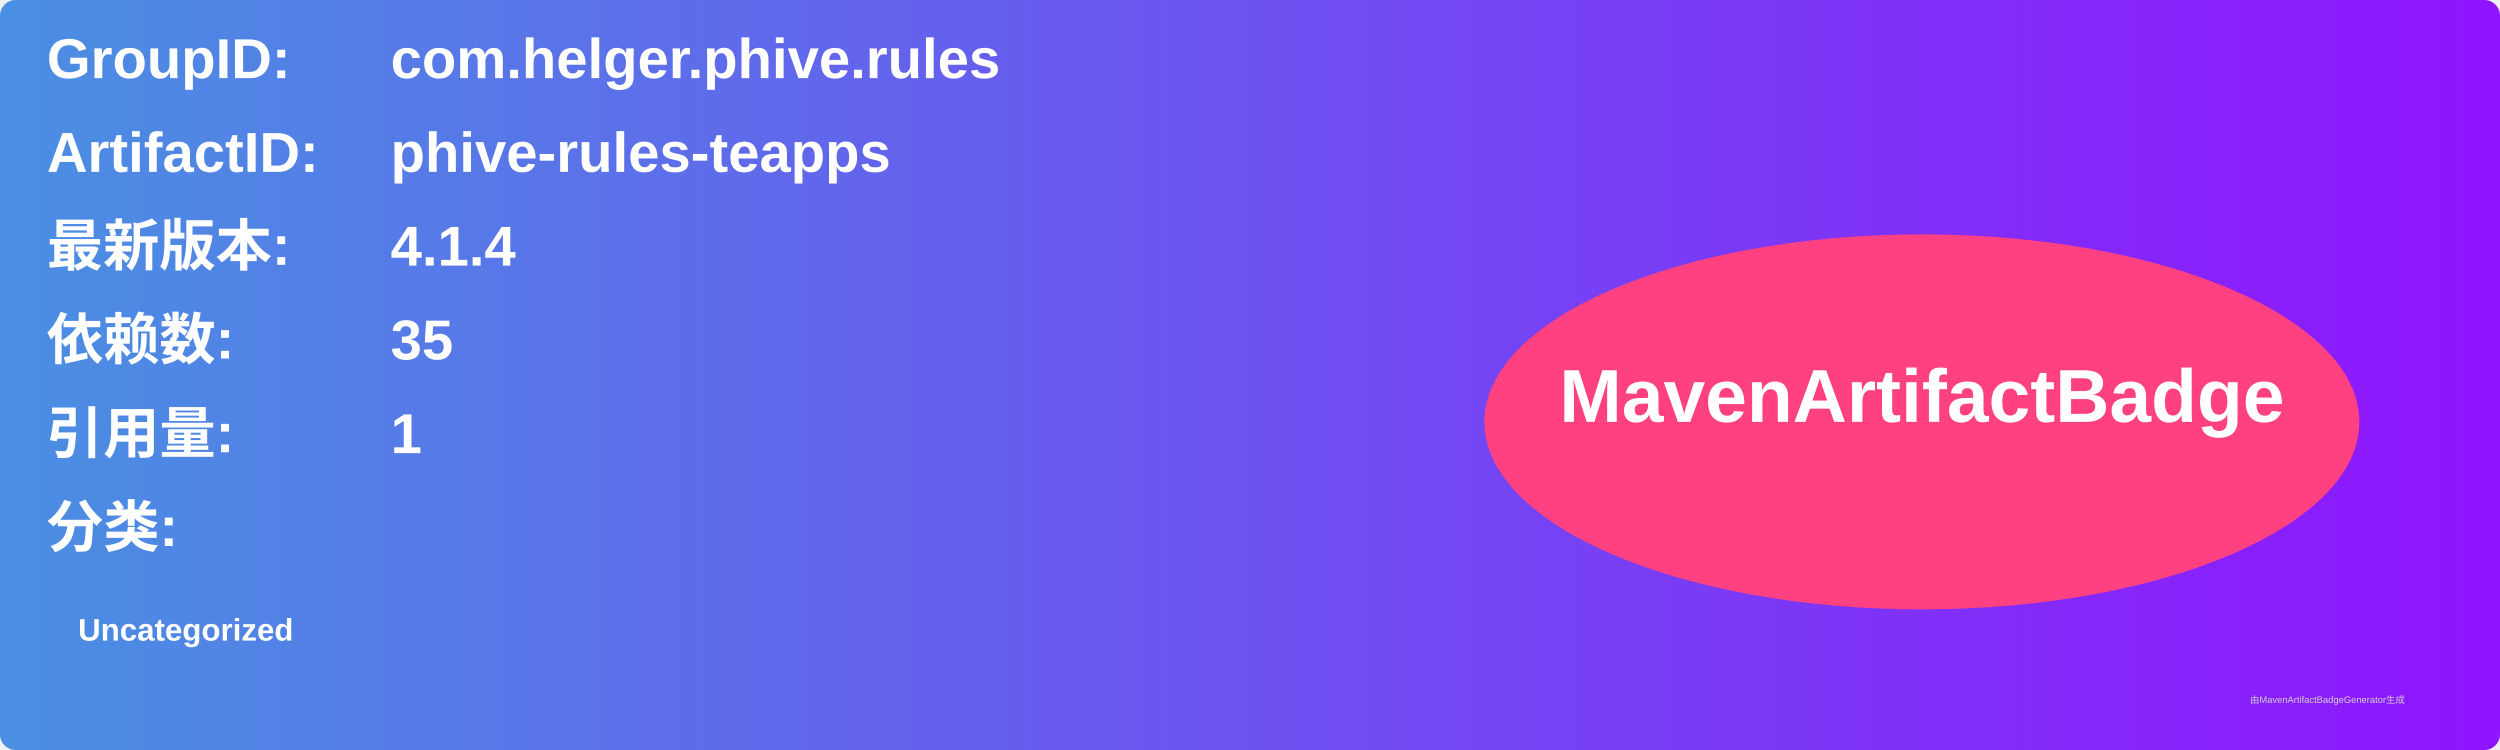
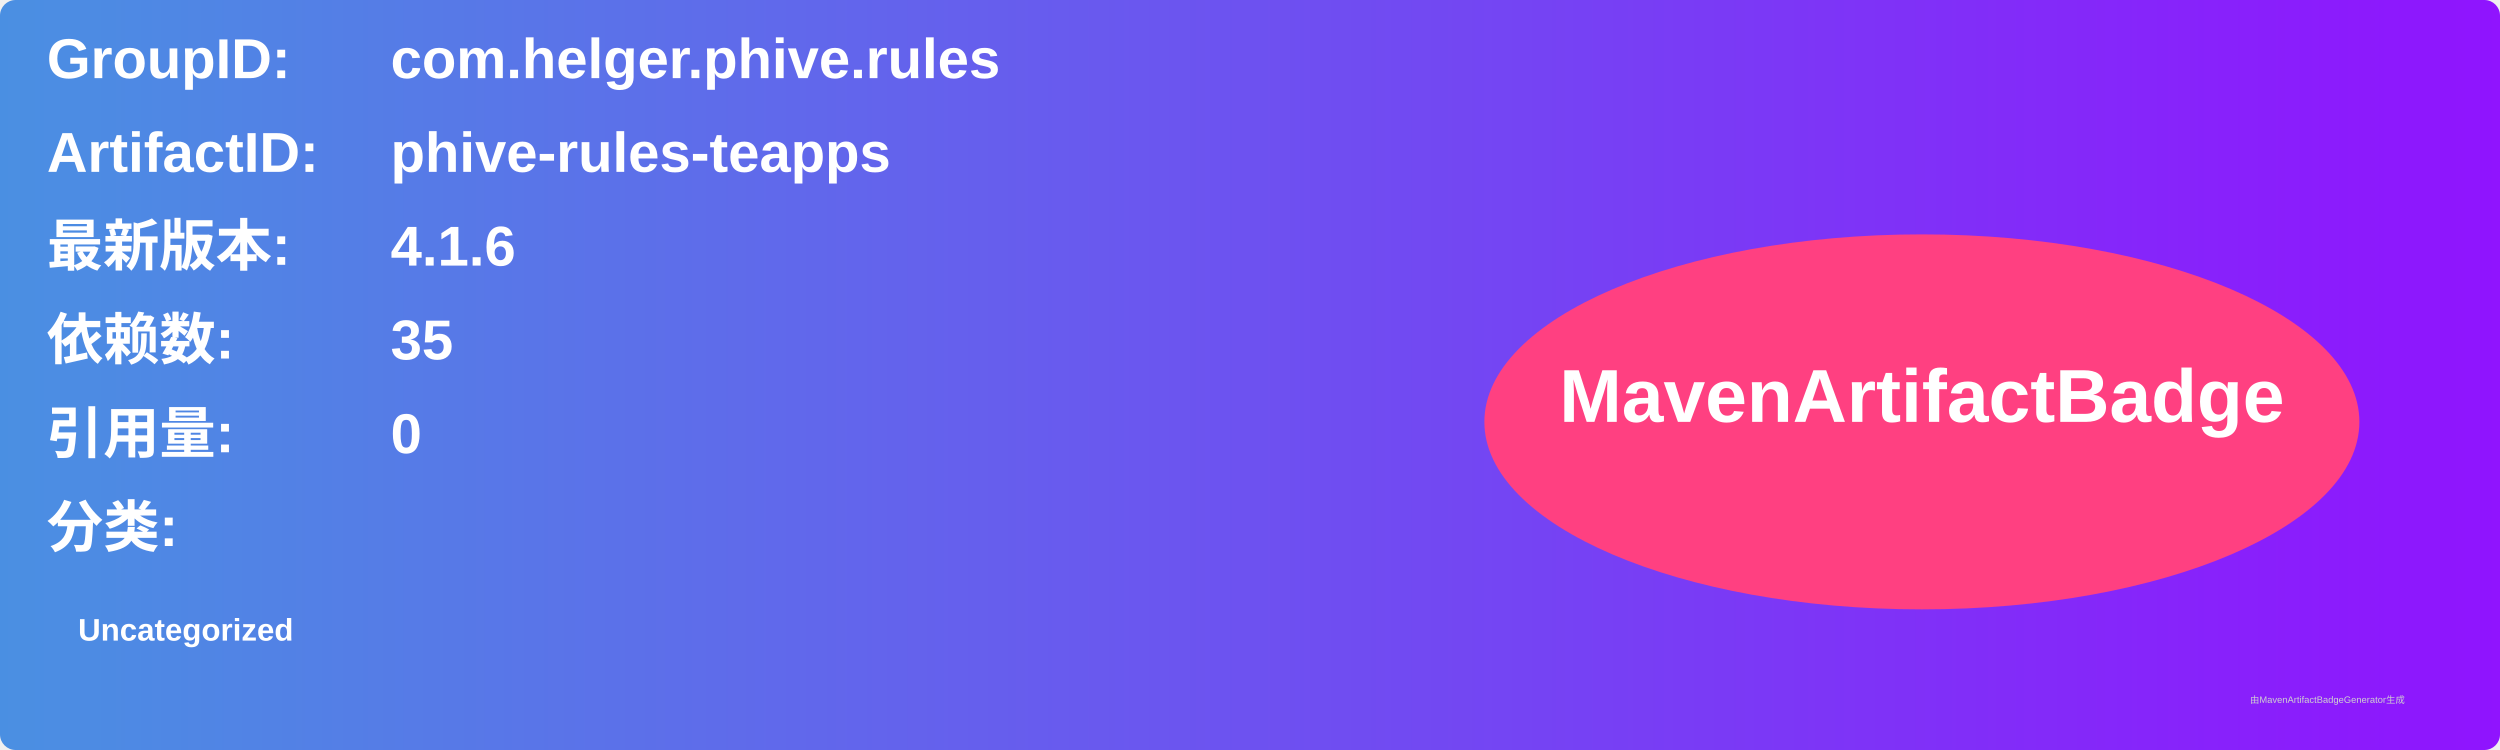
<svg xmlns="http://www.w3.org/2000/svg" width="800" height="240" viewBox="0 0 800 240">
  <linearGradient id="grad" x1="0%" y1="0%" x2="100%" y2="0%">
    <stop offset="0%" stop-color="#4a90e2" />
    <stop offset="100%" stop-color="#9013fe" />
  </linearGradient>
  <rect width="100%" height="100%" rx="5" ry="5" fill="url(#grad)" />
  <g transform="translate(15, 15)">
    <text x="0" y="10" font-family="Arial" font-size="18" fill="white" font-weight="bold" width="260">GroupID:</text>
    <text x="110" y="10" font-family="Arial" font-size="18" fill="white" font-weight="bold" width="460">com.helger.phive.rules</text>
    <text x="0" y="40" font-family="Arial" font-size="18" fill="white" font-weight="bold" width="260">ArtifactID:</text>
    <text x="110" y="40" font-family="Arial" font-size="18" fill="white" font-weight="bold" width="460">phive-rules-teapps</text>
    <text x="0" y="70" font-family="Arial" font-size="18" fill="white" font-weight="bold">最新版本:</text>
    <text x="110" y="70" font-family="Arial" font-size="18" fill="white" font-weight="bold">
-       <tspan font-weight="bold">4.1.4</tspan>
+       <tspan font-weight="bold">4.1.6</tspan>
    </text>
    <text x="0" y="100" font-family="Arial" font-size="18" fill="white" font-weight="bold">依赖数: </text>
    <text x="110" y="100" font-family="Arial" font-size="18" fill="white">
      <tspan font-weight="bold">35</tspan>
    </text>
    <text x="0" y="130" font-family="Arial" font-size="18" fill="white" font-weight="bold">引用量: </text>
    <text x="110" y="130" font-family="Arial" font-size="18" fill="white">
-       <tspan font-weight="bold">1</tspan>
+       <tspan font-weight="bold">0</tspan>
    </text>
    <text x="0" y="160" font-family="Arial" font-size="18" fill="white" font-weight="bold">分类:</text>
    <text x="10" y="190" font-family="Arial" font-size="10" fill="white">
      <tspan font-weight="bold">Uncategorized</tspan>
    </text>
    <ellipse cx="600" cy="120" rx="140" ry="60" fill="#ff4081" />
    <text x="600" y="120" text-anchor="middle" font-family="Arial" font-size="24" fill="white" font-weight="bold">MavenArtifactBadge</text>
  </g>
  <text x="720" y="225" font-family="Arial" font-size="3" fill="#d0d0d0">由MavenArtifactBadgeGenerator生成</text>
</svg>
